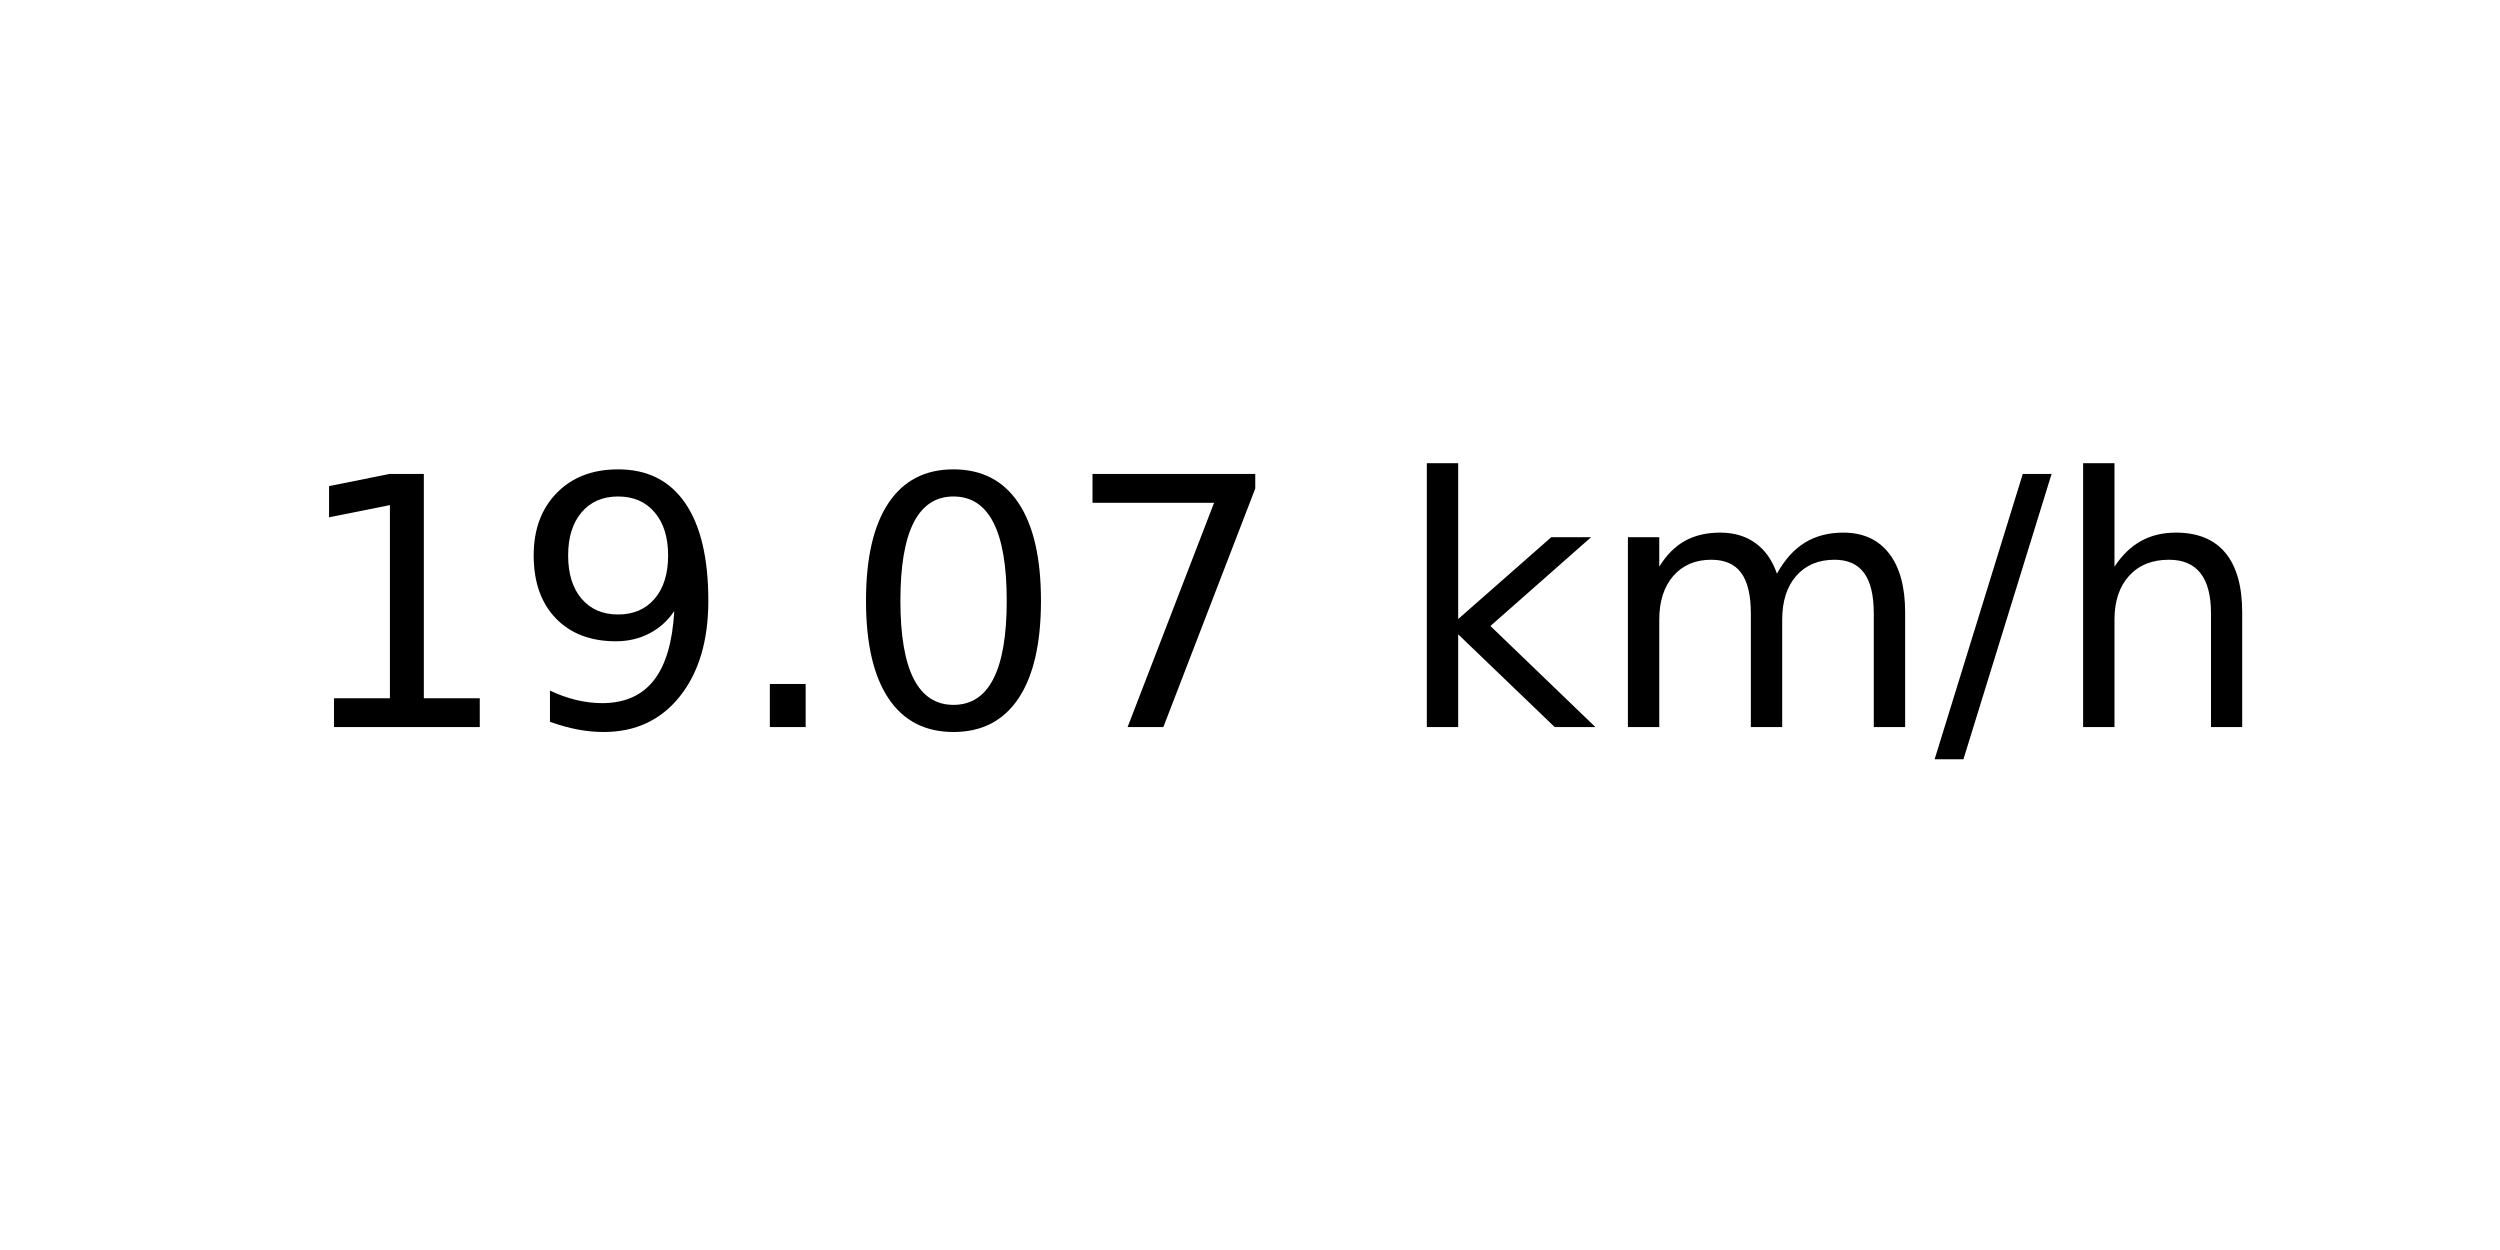
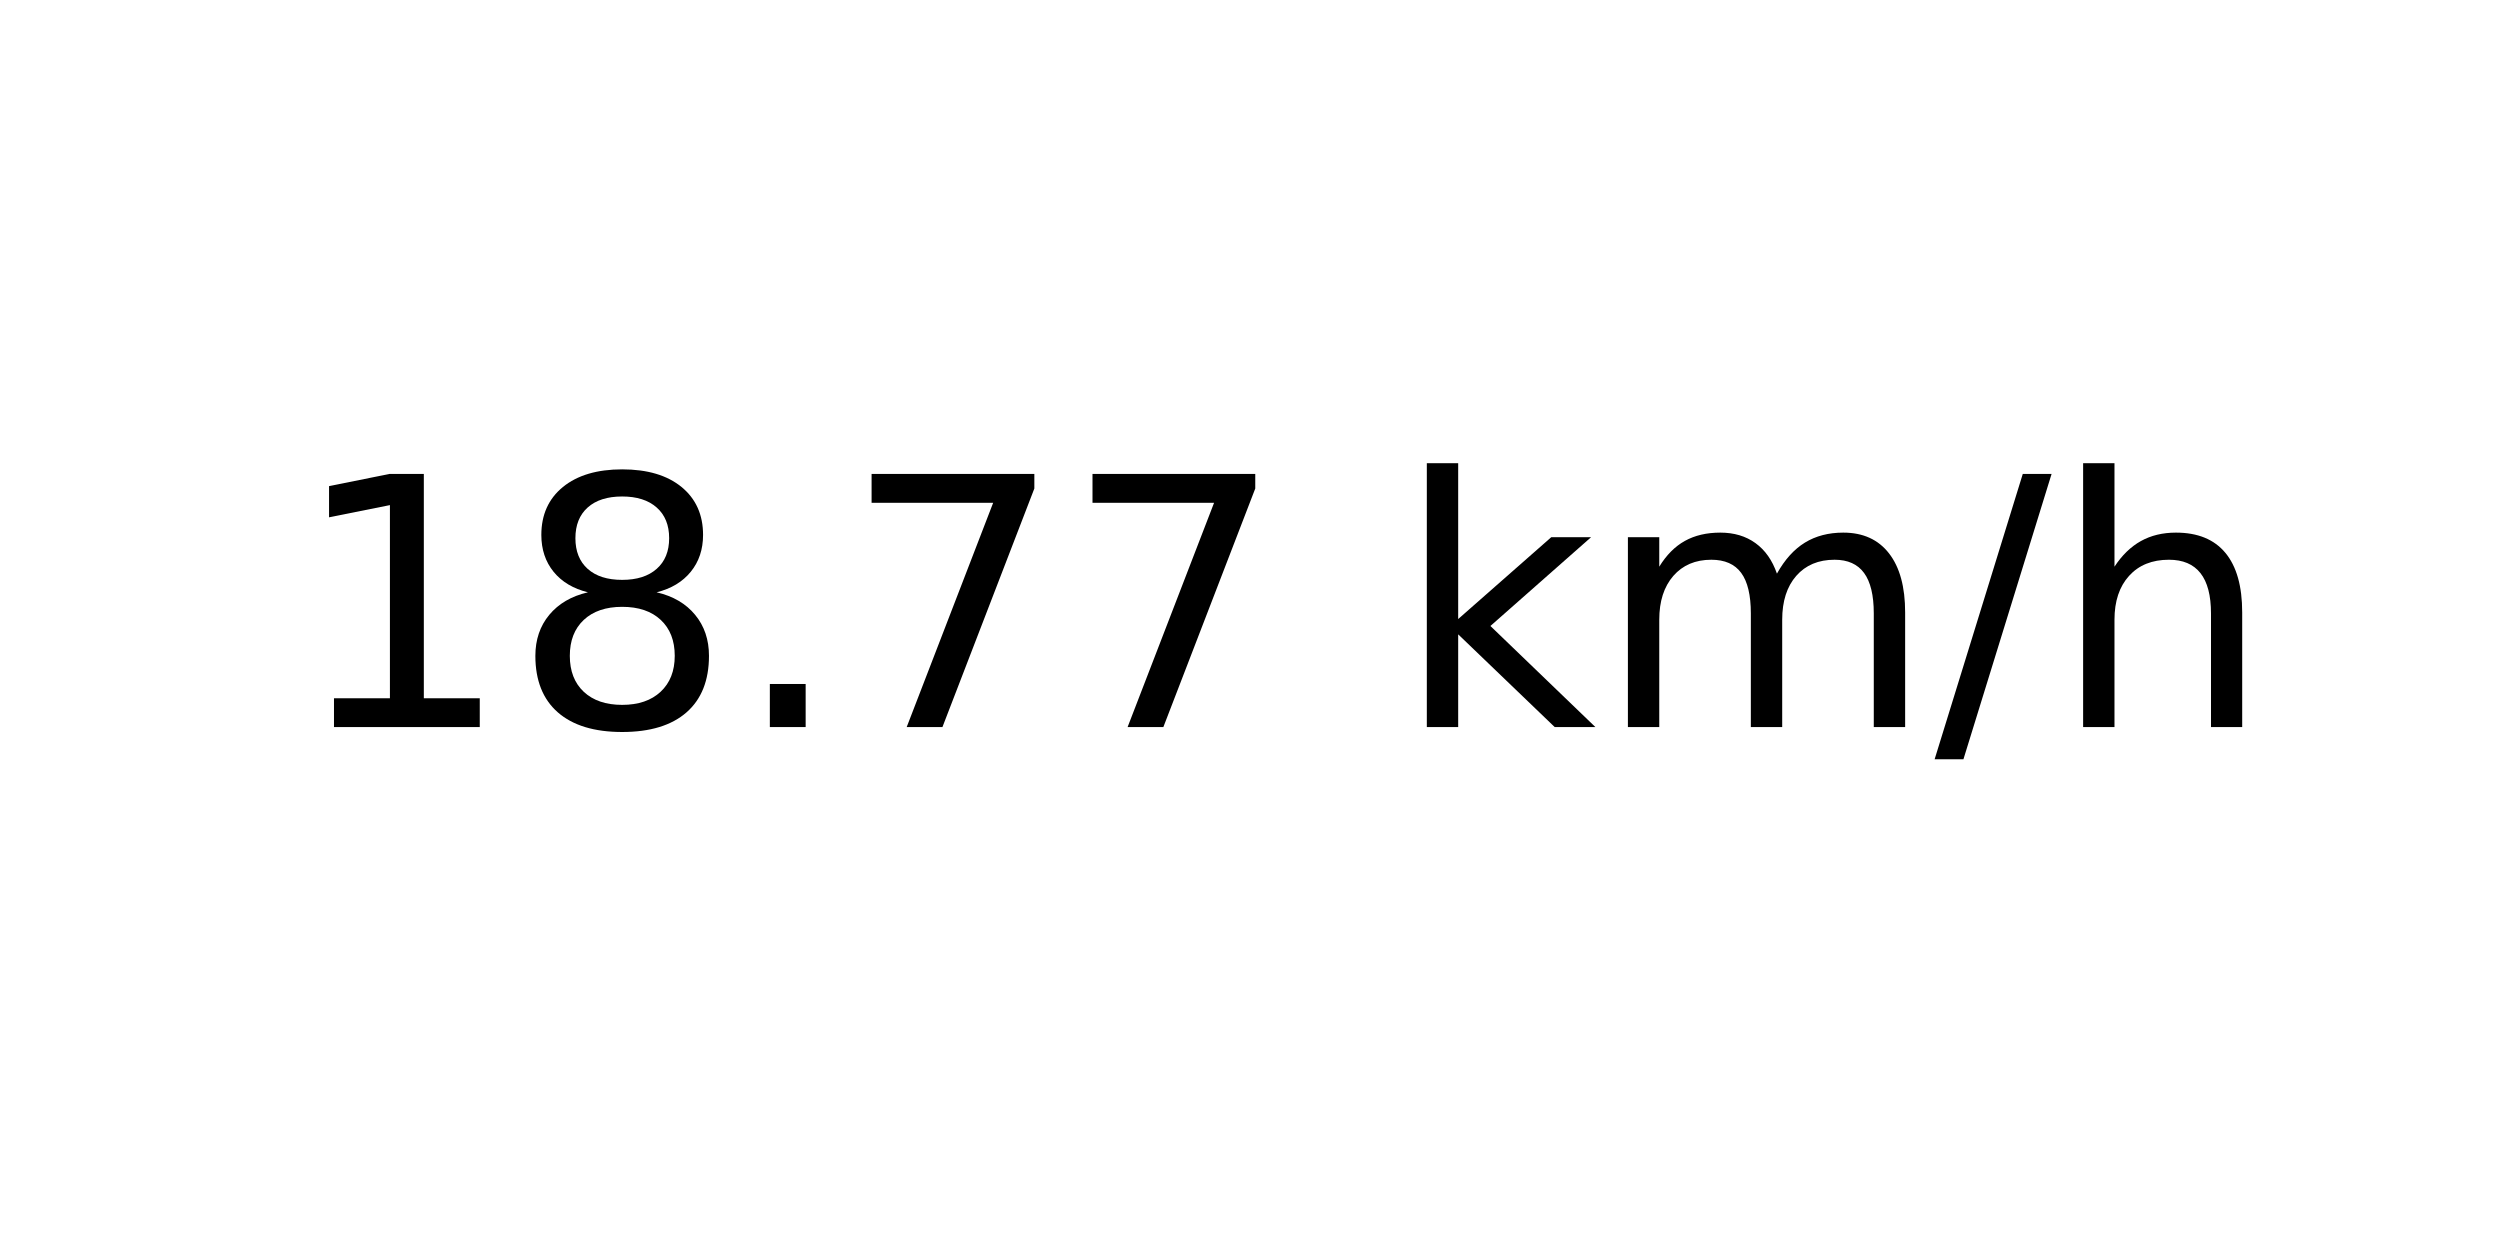
<svg xmlns="http://www.w3.org/2000/svg" xmlns:xlink="http://www.w3.org/1999/xlink" width="72pt" height="36pt" viewBox="0 0 72 36" version="1.1">
  <defs>
    <style type="text/css">*{stroke-linejoin: round; stroke-linecap: butt}</style>
  </defs>
  <g id="figure_1">
    <g id="axes_1">
      <g id="text_1">
        <g transform="translate(8.378125 20.93937) scale(0.1 -0.1)">
          <defs>
            <path id="DejaVuSans-31" d="M 794 531  L 1825 531  L 1825 4091  L 703 3866  L 703 4441  L 1819 4666  L 2450 4666  L 2450 531  L 3481 531  L 3481 0  L 794 0  L 794 531  z " transform="scale(0.015625)" />
-             <path id="DejaVuSans-39" d="M 703 97  L 703 672  Q 941 559 1184 500  Q 1428 441 1663 441  Q 2288 441 2617 861  Q 2947 1281 2994 2138  Q 2813 1869 2534 1725  Q 2256 1581 1919 1581  Q 1219 1581 811 2004  Q 403 2428 403 3163  Q 403 3881 828 4315  Q 1253 4750 1959 4750  Q 2769 4750 3195 4129  Q 3622 3509 3622 2328  Q 3622 1225 3098 567  Q 2575 -91 1691 -91  Q 1453 -91 1209 -44  Q 966 3 703 97  z M 1959 2075  Q 2384 2075 2632 2365  Q 2881 2656 2881 3163  Q 2881 3666 2632 3958  Q 2384 4250 1959 4250  Q 1534 4250 1286 3958  Q 1038 3666 1038 3163  Q 1038 2656 1286 2365  Q 1534 2075 1959 2075  z " transform="scale(0.015625)" />
+             <path id="DejaVuSans-38" d="M 2034 2216  Q 1584 2216 1326 1975  Q 1069 1734 1069 1313  Q 1069 891 1326 650  Q 1584 409 2034 409  Q 2484 409 2743 651  Q 3003 894 3003 1313  Q 3003 1734 2745 1975  Q 2488 2216 2034 2216  z M 1403 2484  Q 997 2584 770 2862  Q 544 3141 544 3541  Q 544 4100 942 4425  Q 1341 4750 2034 4750  Q 2731 4750 3128 4425  Q 3525 4100 3525 3541  Q 3525 3141 3298 2862  Q 3072 2584 2669 2484  Q 3125 2378 3379 2068  Q 3634 1759 3634 1313  Q 3634 634 3220 271  Q 2806 -91 2034 -91  Q 1263 -91 848 271  Q 434 634 434 1313  Q 434 1759 690 2068  Q 947 2378 1403 2484  z M 1172 3481  Q 1172 3119 1398 2916  Q 1625 2713 2034 2713  Q 2441 2713 2670 2916  Q 2900 3119 2900 3481  Q 2900 3844 2670 4047  Q 2441 4250 2034 4250  Q 1625 4250 1398 4047  Q 1172 3844 1172 3481  z " transform="scale(0.015625)" />
            <path id="DejaVuSans-2e" d="M 684 794  L 1344 794  L 1344 0  L 684 0  L 684 794  z " transform="scale(0.015625)" />
-             <path id="DejaVuSans-30" d="M 2034 4250  Q 1547 4250 1301 3770  Q 1056 3291 1056 2328  Q 1056 1369 1301 889  Q 1547 409 2034 409  Q 2525 409 2770 889  Q 3016 1369 3016 2328  Q 3016 3291 2770 3770  Q 2525 4250 2034 4250  z M 2034 4750  Q 2819 4750 3233 4129  Q 3647 3509 3647 2328  Q 3647 1150 3233 529  Q 2819 -91 2034 -91  Q 1250 -91 836 529  Q 422 1150 422 2328  Q 422 3509 836 4129  Q 1250 4750 2034 4750  z " transform="scale(0.015625)" />
            <path id="DejaVuSans-37" d="M 525 4666  L 3525 4666  L 3525 4397  L 1831 0  L 1172 0  L 2766 4134  L 525 4134  L 525 4666  z " transform="scale(0.015625)" />
            <path id="DejaVuSans-20" transform="scale(0.015625)" />
            <path id="DejaVuSans-6b" d="M 581 4863  L 1159 4863  L 1159 1991  L 2875 3500  L 3609 3500  L 1753 1863  L 3688 0  L 2938 0  L 1159 1709  L 1159 0  L 581 0  L 581 4863  z " transform="scale(0.015625)" />
            <path id="DejaVuSans-6d" d="M 3328 2828  Q 3544 3216 3844 3400  Q 4144 3584 4550 3584  Q 5097 3584 5394 3201  Q 5691 2819 5691 2113  L 5691 0  L 5113 0  L 5113 2094  Q 5113 2597 4934 2840  Q 4756 3084 4391 3084  Q 3944 3084 3684 2787  Q 3425 2491 3425 1978  L 3425 0  L 2847 0  L 2847 2094  Q 2847 2600 2669 2842  Q 2491 3084 2119 3084  Q 1678 3084 1418 2786  Q 1159 2488 1159 1978  L 1159 0  L 581 0  L 581 3500  L 1159 3500  L 1159 2956  Q 1356 3278 1631 3431  Q 1906 3584 2284 3584  Q 2666 3584 2933 3390  Q 3200 3197 3328 2828  z " transform="scale(0.015625)" />
            <path id="DejaVuSans-2f" d="M 1625 4666  L 2156 4666  L 531 -594  L 0 -594  L 1625 4666  z " transform="scale(0.015625)" />
            <path id="DejaVuSans-68" d="M 3513 2113  L 3513 0  L 2938 0  L 2938 2094  Q 2938 2591 2744 2837  Q 2550 3084 2163 3084  Q 1697 3084 1428 2787  Q 1159 2491 1159 1978  L 1159 0  L 581 0  L 581 4863  L 1159 4863  L 1159 2956  Q 1366 3272 1645 3428  Q 1925 3584 2291 3584  Q 2894 3584 3203 3211  Q 3513 2838 3513 2113  z " transform="scale(0.015625)" />
          </defs>
          <use xlink:href="#DejaVuSans-31" />
-           <use xlink:href="#DejaVuSans-39" x="63.623" />
+           <use xlink:href="#DejaVuSans-38" x="63.623" />
          <use xlink:href="#DejaVuSans-2e" x="127.246" />
-           <use xlink:href="#DejaVuSans-30" x="159.033" />
+           <use xlink:href="#DejaVuSans-37" x="159.033" />
          <use xlink:href="#DejaVuSans-37" x="222.656" />
          <use xlink:href="#DejaVuSans-20" x="286.279" />
          <use xlink:href="#DejaVuSans-6b" x="318.066" />
          <use xlink:href="#DejaVuSans-6d" x="375.977" />
          <use xlink:href="#DejaVuSans-2f" x="473.389" />
          <use xlink:href="#DejaVuSans-68" x="507.08" />
        </g>
      </g>
    </g>
  </g>
</svg>
